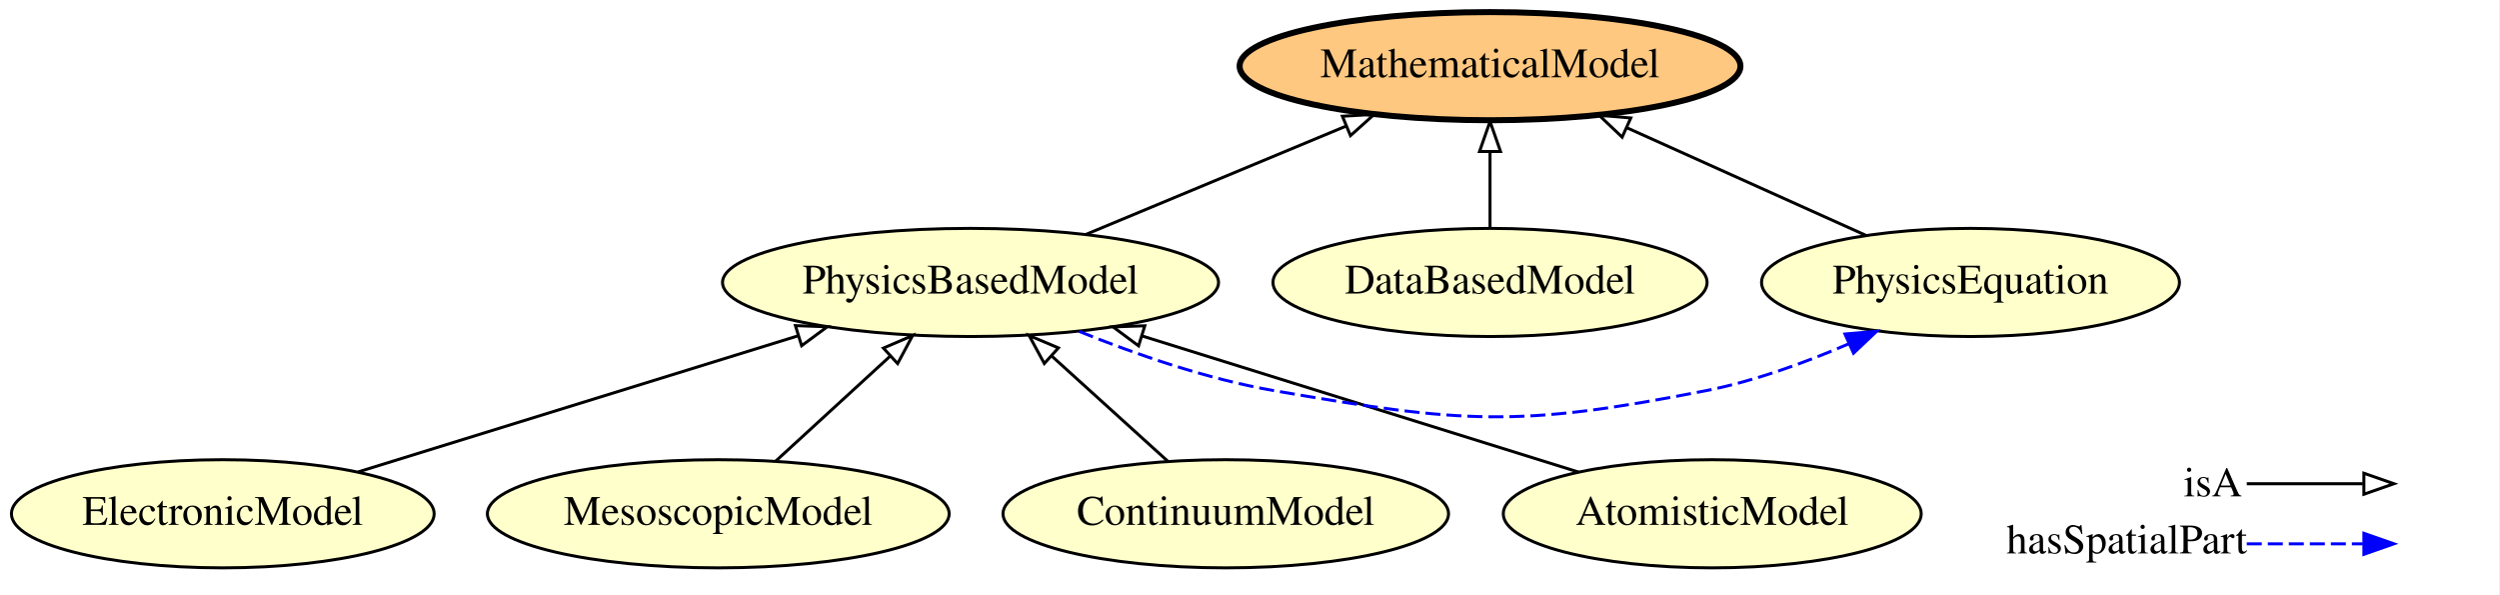
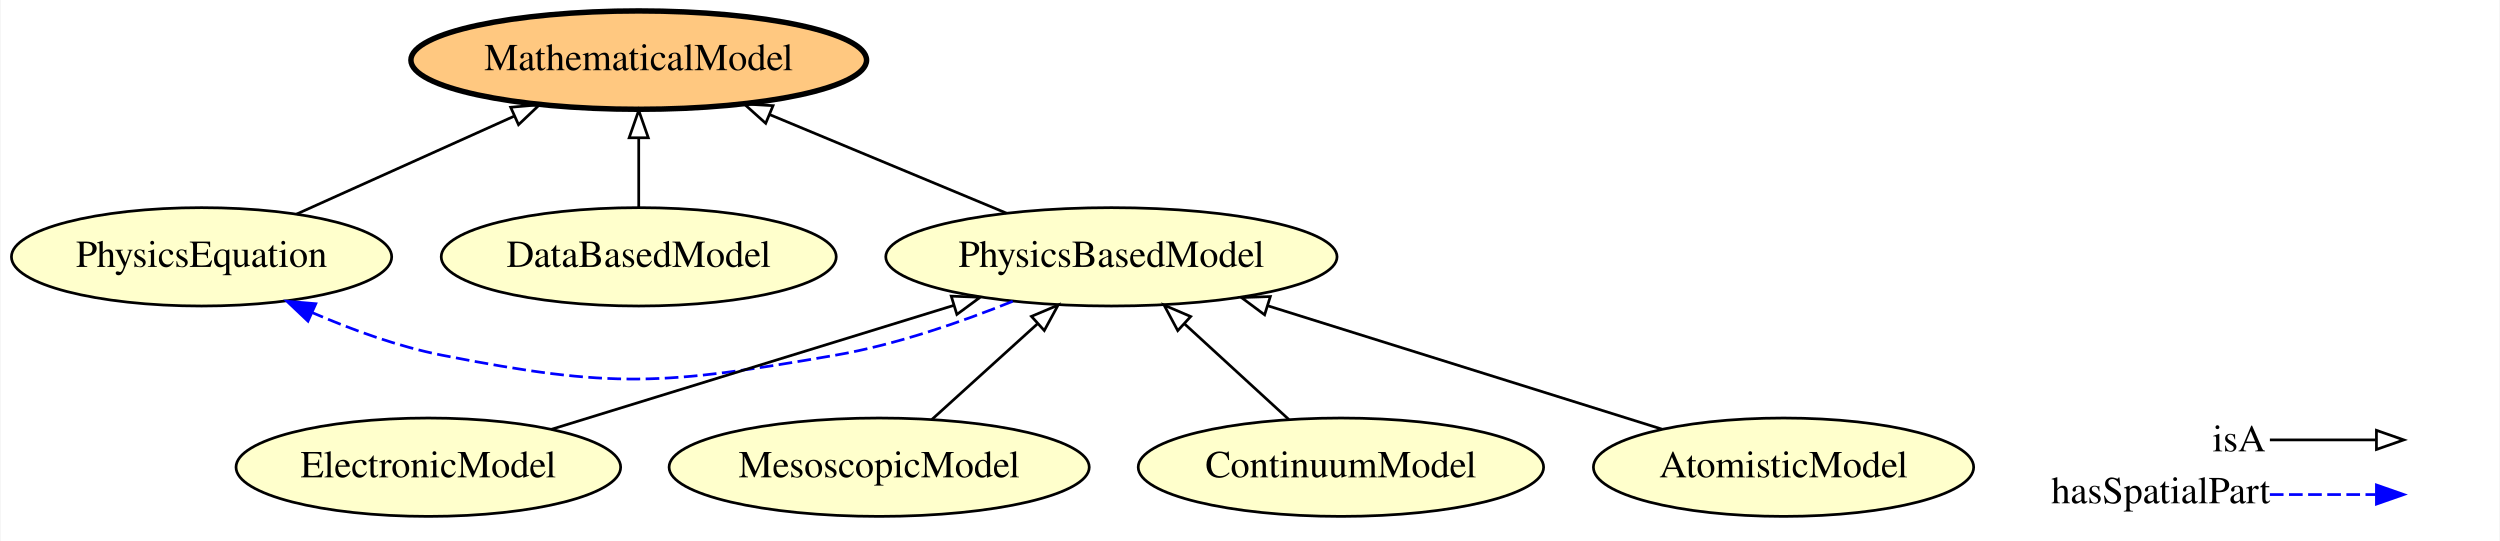
- <svg xmlns="http://www.w3.org/2000/svg" xmlns:xlink="http://www.w3.org/1999/xlink" width="832pt" height="198pt" viewBox="0.00 0.00 832.19 198.00">
+ <svg xmlns="http://www.w3.org/2000/svg" xmlns:xlink="http://www.w3.org/1999/xlink" width="915pt" height="198pt" viewBox="0.00 0.00 914.54 198.00">
  <g id="graph0" class="graph" transform="scale(1 1) rotate(0) translate(4 194)">
-     <polygon fill="#ffffff" stroke="transparent" points="-4,4 -4,-194 828.194,-194 828.194,4 -4,4" />
+     <polygon fill="#ffffff" stroke="transparent" points="-4,4 -4,-194 910.544,-194 910.544,4 -4,4" />
    <g id="node1" class="node">
      <g id="a_node1">
-         <a xlink:href="http://emmo.info/emmo/middle/models#EMMO_6eca09be_17e9_445e_abc9_000aa61b7a11" xlink:title="ElectronicModel">
-           <ellipse fill="#ffffcc" stroke="#000000" cx="70.194" cy="-23" rx="70.388" ry="18" />
-           <text text-anchor="middle" x="70.194" y="-19.3" font-family="Times,serif" font-size="14.00" fill="#000000">ElectronicModel</text>
+         <a xlink:href="http://emmo.info/emmo/middle/models#EMMO_b29fd350_39aa_4af7_9459_3faa0544cba6" xlink:title="PhysicsBasedModel">
+           <ellipse fill="#ffffcc" stroke="#000000" cx="402.544" cy="-100" rx="82.585" ry="18" />
+           <text text-anchor="middle" x="402.544" y="-96.3" font-family="Times,serif" font-size="14.00" fill="#000000">PhysicsBasedModel</text>
        </a>
      </g>
    </g>
-     <g id="node8" class="node">
-       <g id="a_node8">
-         <a xlink:href="http://emmo.info/emmo/middle/models#EMMO_b29fd350_39aa_4af7_9459_3faa0544cba6" xlink:title="PhysicsBasedModel">
-           <ellipse fill="#ffffcc" stroke="#000000" cx="319.194" cy="-100" rx="82.585" ry="18" />
-           <text text-anchor="middle" x="319.194" y="-96.3" font-family="Times,serif" font-size="14.00" fill="#000000">PhysicsBasedModel</text>
+     <g id="node3" class="node">
+       <g id="a_node3">
+         <a xlink:href="http://emmo.info/emmo/middle/models#EMMO_27c5d8c6_8af7_4d63_beb1_ec37cd8b3fa3" xlink:title="PhysicsEquation">
+           <ellipse fill="#ffffcc" stroke="#000000" cx="69.544" cy="-100" rx="69.588" ry="18" />
+           <text text-anchor="middle" x="69.544" y="-96.3" font-family="Times,serif" font-size="14.00" fill="#000000">PhysicsEquation</text>
+         </a>
+       </g>
+     </g>
+     <g id="edge6" class="edge">
+       <path fill="none" stroke="#0000ff" stroke-dasharray="5,2" d="M366.422,-83.726C347.517,-76.09 323.739,-67.837 301.544,-64 238.479,-53.097 220.341,-51.652 157.544,-64 141.467,-67.161 124.628,-73.283 110.035,-79.594" />
+       <polygon fill="#0000ff" stroke="#0000ff" points="108.489,-76.452 100.8,-83.74 111.356,-82.838 108.489,-76.452" />
+     </g>
+     <g id="node5" class="node">
+       <g id="a_node5">
+         <a xlink:href="http://emmo.info/emmo/middle/models#EMMO_f7ed665b_c2e1_42bc_889b_6b42ed3a36f0" xlink:title="MathematicalModel">
+           <ellipse fill="#ffc880" stroke="#000000" stroke-width="2" cx="229.544" cy="-172" rx="83.386" ry="18" />
+           <text text-anchor="middle" x="229.544" y="-168.3" font-family="Times,serif" font-size="14.00" fill="#000000">MathematicalModel</text>
+         </a>
+       </g>
+     </g>
+     <g id="edge5" class="edge">
+       <path fill="none" stroke="#000000" d="M364.149,-115.979C338.593,-126.615 304.822,-140.67 277.501,-152.041" />
+       <polygon fill="none" stroke="#000000" points="276.017,-148.868 268.13,-155.941 278.707,-155.33 276.017,-148.868" />
+     </g>
+     <g id="node2" class="node">
+       <g id="a_node2">
+         <a xlink:href="http://emmo.info/emmo/middle/models#EMMO_6eca09be_17e9_445e_abc9_000aa61b7a11" xlink:title="ElectronicModel">
+           <ellipse fill="#ffffcc" stroke="#000000" cx="152.544" cy="-23" rx="70.388" ry="18" />
+           <text text-anchor="middle" x="152.544" y="-19.3" font-family="Times,serif" font-size="14.00" fill="#000000">ElectronicModel</text>
+         </a>
+       </g>
+     </g>
+     <g id="edge4" class="edge">
+       <path fill="none" stroke="#000000" d="M197.528,-36.855C238.783,-49.562 300.099,-68.447 344.926,-82.254" />
+       <polygon fill="none" stroke="#000000" points="343.926,-85.608 354.513,-85.207 345.986,-78.918 343.926,-85.608" />
+     </g>
+     <g id="edge7" class="edge">
+       <path fill="none" stroke="#000000" d="M104.261,-115.623C127.57,-126.112 158.524,-140.041 183.833,-151.43" />
+       <polygon fill="none" stroke="#000000" points="182.673,-154.746 193.228,-155.658 185.545,-148.362 182.673,-154.746" />
+     </g>
+     <g id="node4" class="node">
+       <g id="a_node4">
+         <a xlink:href="http://emmo.info/emmo/middle/models#EMMO_53935db0_af45_4426_b9e9_244a0d77db00" xlink:title="MesoscopicModel">
+           <ellipse fill="#ffffcc" stroke="#000000" cx="317.544" cy="-23" rx="76.887" ry="18" />
+           <text text-anchor="middle" x="317.544" y="-19.3" font-family="Times,serif" font-size="14.00" fill="#000000">MesoscopicModel</text>
        </a>
      </g>
    </g>
    <g id="edge1" class="edge">
-       <path fill="none" stroke="#000000" d="M115.286,-36.944C156.328,-49.636 217.13,-68.438 261.66,-82.208" />
-       <polygon fill="none" stroke="#000000" points="260.881,-85.631 271.468,-85.242 262.949,-78.943 260.881,-85.631" />
+       <path fill="none" stroke="#000000" d="M336.832,-40.472C348.27,-50.835 362.945,-64.128 375.524,-75.523" />
+       <polygon fill="none" stroke="#000000" points="373.277,-78.21 383.038,-82.33 377.977,-73.022 373.277,-78.21" />
    </g>
-     <g id="node2" class="node">
-       <g id="a_node2">
-         <a xlink:href="http://emmo.info/emmo/middle/models#EMMO_a4b14b83_9392_4a5f_a2e8_b2b58793f59b" xlink:title="DataBasedModel">
-           <ellipse fill="#ffffcc" stroke="#000000" cx="492.194" cy="-100" rx="72.287" ry="18" />
-           <text text-anchor="middle" x="492.194" y="-96.3" font-family="Times,serif" font-size="14.00" fill="#000000">DataBasedModel</text>
+     <g id="node6" class="node">
+       <g id="a_node6">
+         <a xlink:href="http://emmo.info/emmo/middle/models#EMMO_4456a5d2_16a6_4ee1_9a8e_5c75956b28ea" xlink:title="ContinuumModel">
+           <ellipse fill="#ffffcc" stroke="#000000" cx="486.544" cy="-23" rx="74.187" ry="18" />
+           <text text-anchor="middle" x="486.544" y="-19.3" font-family="Times,serif" font-size="14.00" fill="#000000">ContinuumModel</text>
        </a>
      </g>
    </g>
-     <g id="node5" class="node">
-       <g id="a_node5">
-         <a xlink:href="http://emmo.info/emmo/middle/models#EMMO_f7ed665b_c2e1_42bc_889b_6b42ed3a36f0" xlink:title="MathematicalModel">
-           <ellipse fill="#ffc880" stroke="#000000" stroke-width="2" cx="492.194" cy="-172" rx="83.386" ry="18" />
-           <text text-anchor="middle" x="492.194" y="-168.3" font-family="Times,serif" font-size="14.00" fill="#000000">MathematicalModel</text>
-         </a>
-       </g>
+     <g id="edge3" class="edge">
+       <path fill="none" stroke="#000000" d="M467.483,-40.472C456.179,-50.835 441.677,-64.128 429.245,-75.523" />
+       <polygon fill="none" stroke="#000000" points="426.827,-72.993 421.82,-82.33 431.557,-78.153 426.827,-72.993" />
    </g>
-     <g id="edge5" class="edge">
-       <path fill="none" stroke="#000000" d="M492.194,-118.169C492.194,-125.869 492.194,-135.026 492.194,-143.583" />
-       <polygon fill="none" stroke="#000000" points="488.694,-143.587 492.194,-153.587 495.694,-143.587 488.694,-143.587" />
-     </g>
-     <g id="node3" class="node">
-       <g id="a_node3">
-         <a xlink:href="http://emmo.info/emmo/middle/models#EMMO_27c5d8c6_8af7_4d63_beb1_ec37cd8b3fa3" xlink:title="PhysicsEquation">
-           <ellipse fill="#ffffcc" stroke="#000000" cx="652.194" cy="-100" rx="69.588" ry="18" />
-           <text text-anchor="middle" x="652.194" y="-96.3" font-family="Times,serif" font-size="14.00" fill="#000000">PhysicsEquation</text>
-         </a>
-       </g>
-     </g>
-     <g id="edge4" class="edge">
-       <path fill="none" stroke="#000000" d="M617.476,-115.623C594.168,-126.112 563.213,-140.041 537.905,-151.43" />
-       <polygon fill="none" stroke="#000000" points="536.193,-148.362 528.51,-155.658 539.065,-154.746 536.193,-148.362" />
-     </g>
-     <g id="node4" class="node">
-       <g id="a_node4">
-         <a xlink:href="http://emmo.info/emmo/middle/models#EMMO_53935db0_af45_4426_b9e9_244a0d77db00" xlink:title="MesoscopicModel">
-           <ellipse fill="#ffffcc" stroke="#000000" cx="235.194" cy="-23" rx="76.887" ry="18" />
-           <text text-anchor="middle" x="235.194" y="-19.3" font-family="Times,serif" font-size="14.00" fill="#000000">MesoscopicModel</text>
+     <g id="node7" class="node">
+       <g id="a_node7">
+         <a xlink:href="http://emmo.info/emmo/middle/models#EMMO_84cadc45_6758_46f2_ba2a_5ead65c70213" xlink:title="AtomisticModel">
+           <ellipse fill="#ffffcc" stroke="#000000" cx="648.544" cy="-23" rx="69.588" ry="18" />
+           <text text-anchor="middle" x="648.544" y="-19.3" font-family="Times,serif" font-size="14.00" fill="#000000">AtomisticModel</text>
        </a>
      </g>
    </g>
    <g id="edge8" class="edge">
-       <path fill="none" stroke="#000000" d="M254.255,-40.472C265.559,-50.835 280.061,-64.128 292.492,-75.523" />
-       <polygon fill="none" stroke="#000000" points="290.181,-78.153 299.918,-82.33 294.911,-72.993 290.181,-78.153" />
+       <path fill="none" stroke="#000000" d="M603.995,-36.944C563.576,-49.596 503.76,-68.319 459.804,-82.077" />
+       <polygon fill="none" stroke="#000000" points="458.616,-78.781 450.119,-85.109 460.707,-85.462 458.616,-78.781" />
    </g>
-     <g id="node6" class="node">
-       <g id="a_node6">
-         <a xlink:href="http://emmo.info/emmo/middle/models#EMMO_4456a5d2_16a6_4ee1_9a8e_5c75956b28ea" xlink:title="ContinuumModel">
-           <ellipse fill="#ffffcc" stroke="#000000" cx="404.194" cy="-23" rx="74.187" ry="18" />
-           <text text-anchor="middle" x="404.194" y="-19.3" font-family="Times,serif" font-size="14.00" fill="#000000">ContinuumModel</text>
+     <g id="node8" class="node">
+       <g id="a_node8">
+         <a xlink:href="http://emmo.info/emmo/middle/models#EMMO_a4b14b83_9392_4a5f_a2e8_b2b58793f59b" xlink:title="DataBasedModel">
+           <ellipse fill="#ffffcc" stroke="#000000" cx="229.544" cy="-100" rx="72.287" ry="18" />
+           <text text-anchor="middle" x="229.544" y="-96.3" font-family="Times,serif" font-size="14.00" fill="#000000">DataBasedModel</text>
        </a>
      </g>
    </g>
    <g id="edge2" class="edge">
-       <path fill="none" stroke="#000000" d="M384.906,-40.472C373.467,-50.835 358.792,-64.128 346.213,-75.523" />
-       <polygon fill="none" stroke="#000000" points="343.761,-73.022 338.7,-82.33 348.461,-78.21 343.761,-73.022" />
-     </g>
-     <g id="node7" class="node">
-       <g id="a_node7">
-         <a xlink:href="http://emmo.info/emmo/middle/models#EMMO_84cadc45_6758_46f2_ba2a_5ead65c70213" xlink:title="AtomisticModel">
-           <ellipse fill="#ffffcc" stroke="#000000" cx="566.194" cy="-23" rx="69.588" ry="18" />
-           <text text-anchor="middle" x="566.194" y="-19.3" font-family="Times,serif" font-size="14.00" fill="#000000">AtomisticModel</text>
-         </a>
-       </g>
-     </g>
-     <g id="edge3" class="edge">
-       <path fill="none" stroke="#000000" d="M521.75,-36.855C481.075,-49.535 420.663,-68.368 376.399,-82.167" />
-       <polygon fill="none" stroke="#000000" points="375.153,-78.889 366.648,-85.207 377.237,-85.572 375.153,-78.889" />
-     </g>
-     <g id="edge7" class="edge">
-       <path fill="none" stroke="#0000ff" stroke-dasharray="5,2" d="M355.315,-83.726C374.221,-76.09 397.999,-67.837 420.194,-64 483.258,-53.097 501.396,-51.652 564.194,-64 580.27,-67.161 597.109,-73.283 611.703,-79.594" />
-       <polygon fill="#0000ff" stroke="#0000ff" points="610.382,-82.838 620.938,-83.74 613.248,-76.452 610.382,-82.838" />
-     </g>
-     <g id="edge6" class="edge">
-       <path fill="none" stroke="#000000" d="M357.588,-115.979C383.144,-126.615 416.915,-140.67 444.237,-152.041" />
-       <polygon fill="none" stroke="#000000" points="443.031,-155.33 453.608,-155.941 445.721,-148.868 443.031,-155.33" />
+       <path fill="none" stroke="#000000" d="M229.544,-118.169C229.544,-125.869 229.544,-135.026 229.544,-143.583" />
+       <polygon fill="none" stroke="#000000" points="226.044,-143.587 229.544,-153.587 233.044,-143.587 226.044,-143.587" />
    </g>
    <g id="node9" class="node">
-       <text text-anchor="start" x="723.194" y="-28.8" font-family="Times,serif" font-size="14.00" fill="#000000">isA</text>
-       <text text-anchor="start" x="664.194" y="-9.8" font-family="Times,serif" font-size="14.00" fill="#000000">hasSpatialPart</text>
+       <text text-anchor="start" x="805.544" y="-28.8" font-family="Times,serif" font-size="14.00" fill="#000000">isA</text>
+       <text text-anchor="start" x="746.544" y="-9.8" font-family="Times,serif" font-size="14.00" fill="#000000">hasSpatialPart</text>
    </g>
    <g id="node10" class="node">
-       <text text-anchor="start" x="795.194" y="-28.8" font-family="Times,serif" font-size="14.00" fill="#000000"> </text>
-       <text text-anchor="start" x="795.194" y="-9.8" font-family="Times,serif" font-size="14.00" fill="#000000"> </text>
+       <text text-anchor="start" x="877.544" y="-28.8" font-family="Times,serif" font-size="14.00" fill="#000000"> </text>
+       <text text-anchor="start" x="877.544" y="-9.8" font-family="Times,serif" font-size="14.00" fill="#000000"> </text>
    </g>
    <g id="edge9" class="edge">
-       <path fill="none" stroke="#0000ff" stroke-dasharray="5,2" d="M744.194,-13C762.058,-13 768.932,-13 782.847,-13" />
-       <polygon fill="#0000ff" stroke="#0000ff" points="783.194,-16.5 793.194,-13 783.194,-9.5 783.194,-16.5" />
+       <path fill="none" stroke="#0000ff" stroke-dasharray="5,2" d="M826.544,-13C844.408,-13 851.282,-13 865.197,-13" />
+       <polygon fill="#0000ff" stroke="#0000ff" points="865.544,-16.5 875.544,-13 865.544,-9.5 865.544,-16.5" />
    </g>
    <g id="edge10" class="edge">
-       <path fill="none" stroke="#000000" d="M744.194,-33C762.058,-33 768.932,-33 782.847,-33" />
-       <polygon fill="none" stroke="#000000" points="783.194,-36.5 793.194,-33 783.194,-29.5 783.194,-36.5" />
+       <path fill="none" stroke="#000000" d="M826.544,-33C844.408,-33 851.282,-33 865.197,-33" />
+       <polygon fill="none" stroke="#000000" points="865.544,-36.5 875.544,-33 865.544,-29.5 865.544,-36.5" />
    </g>
  </g>
</svg>
